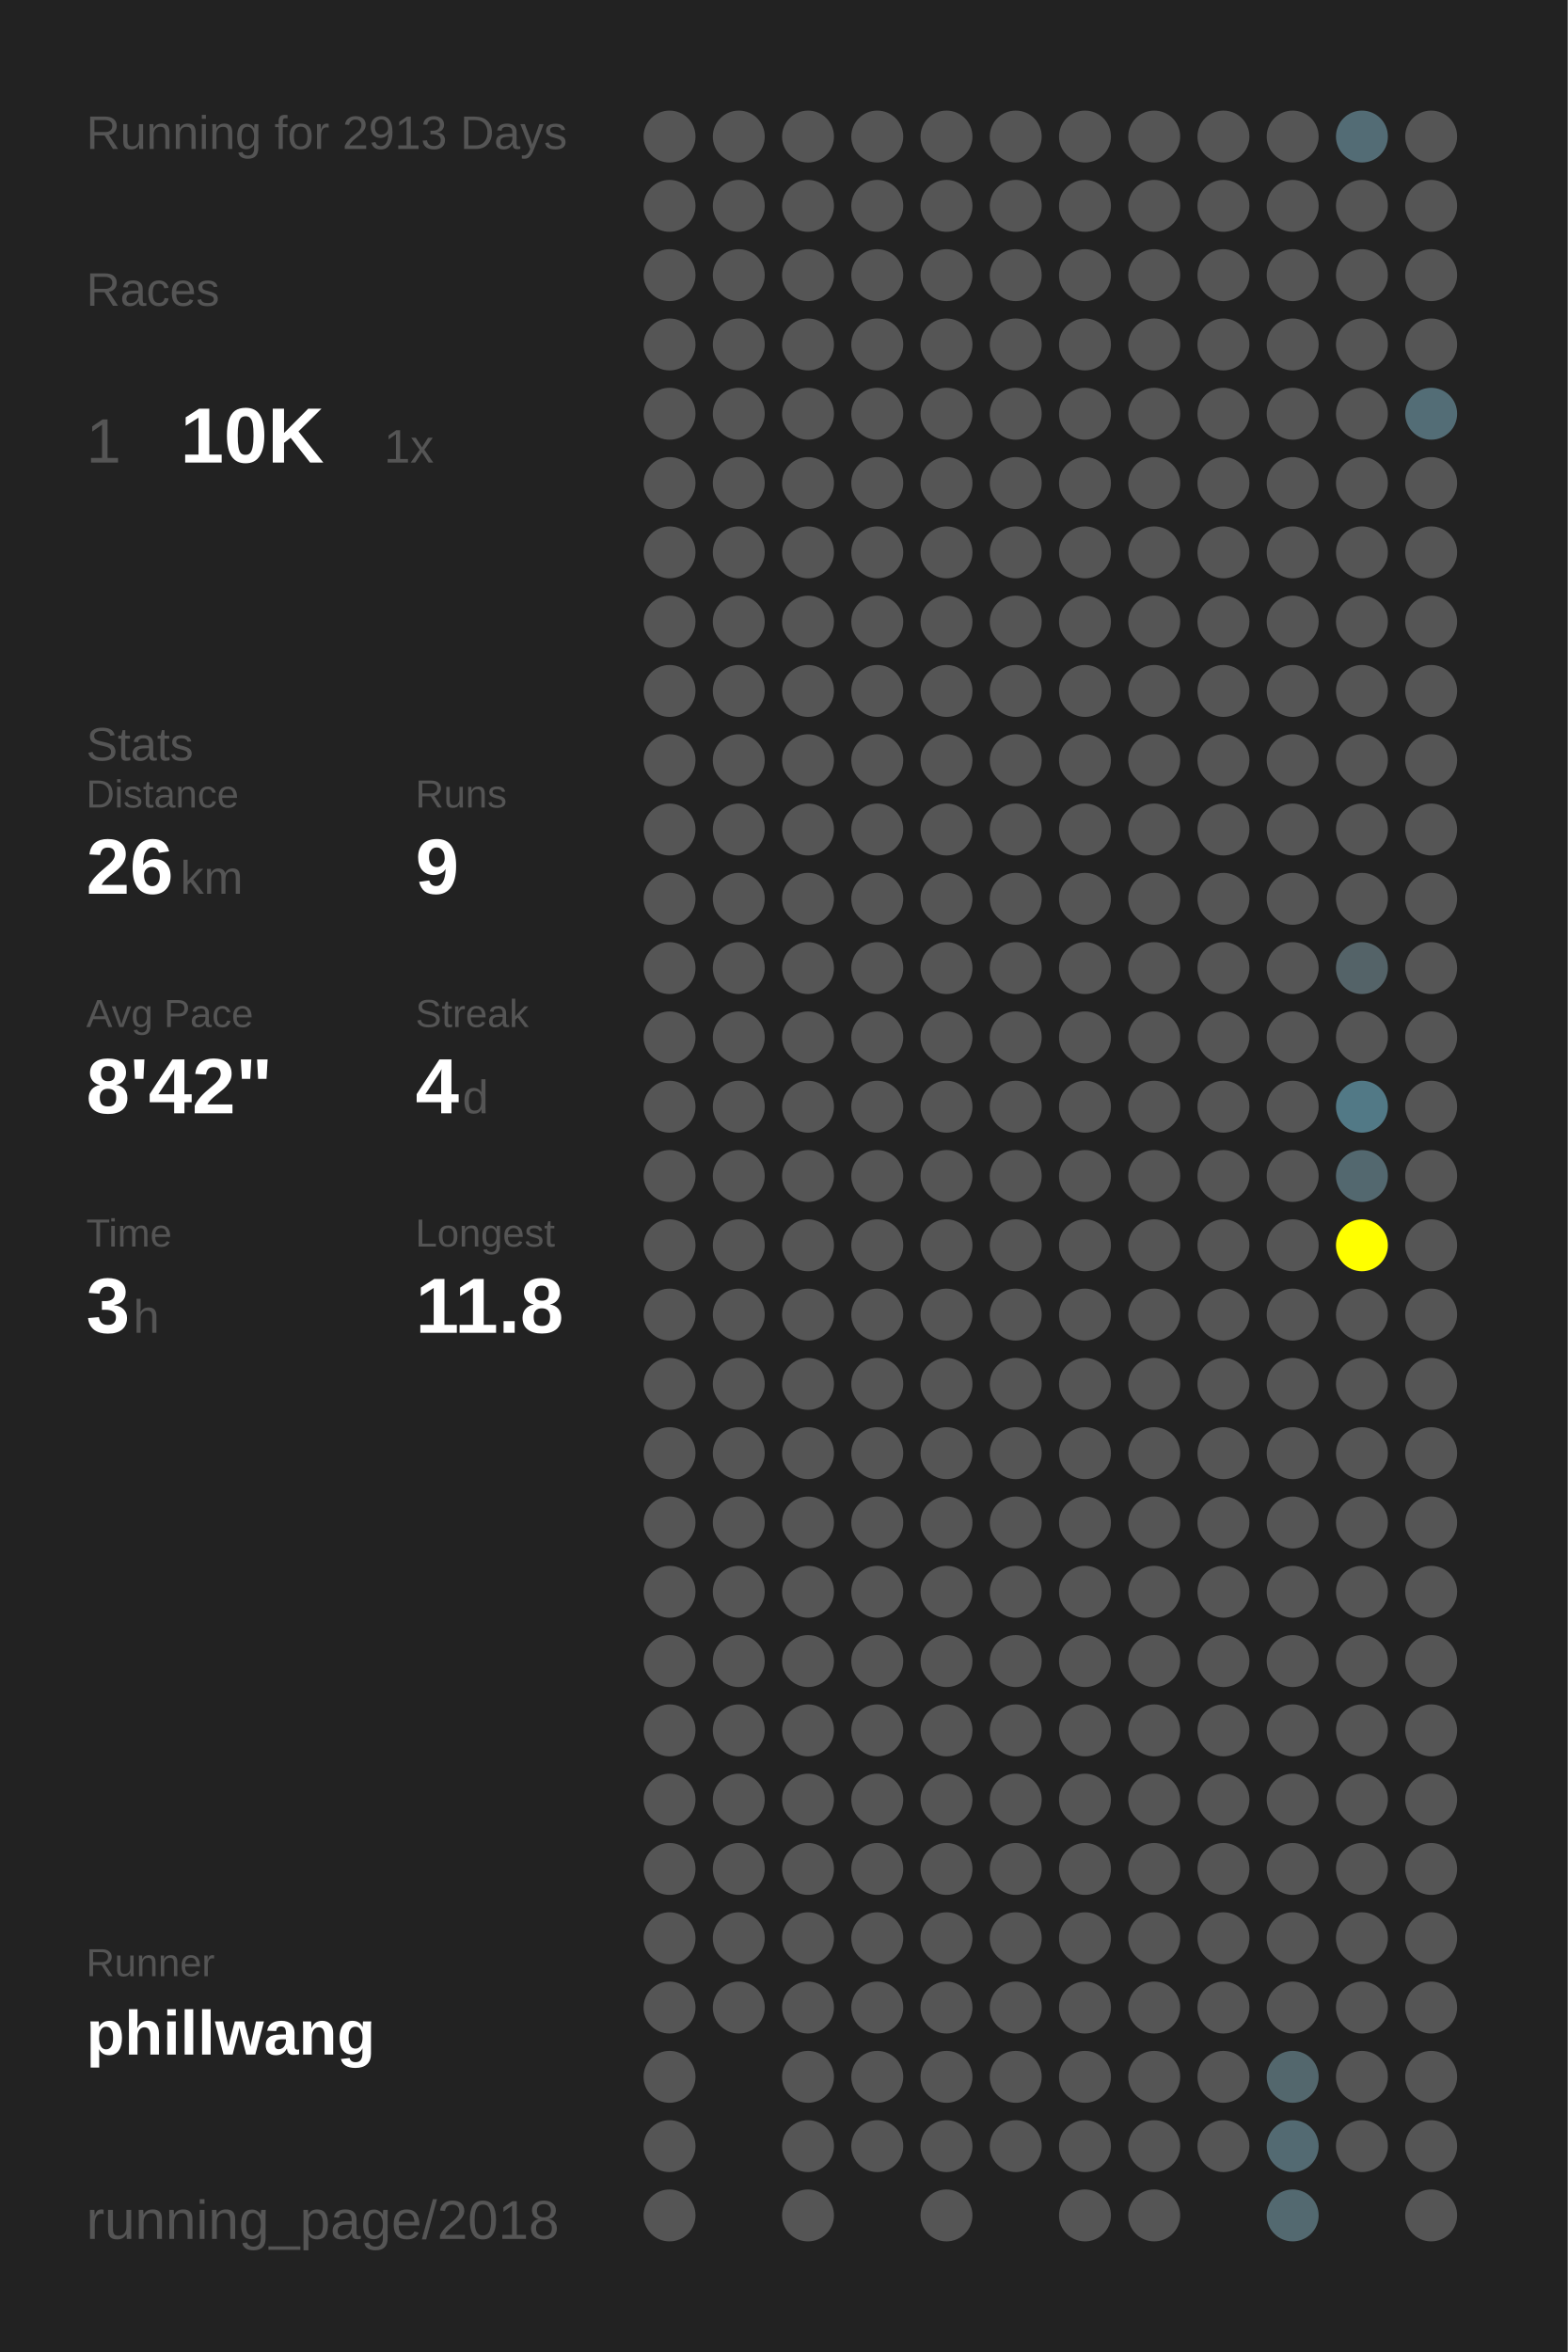
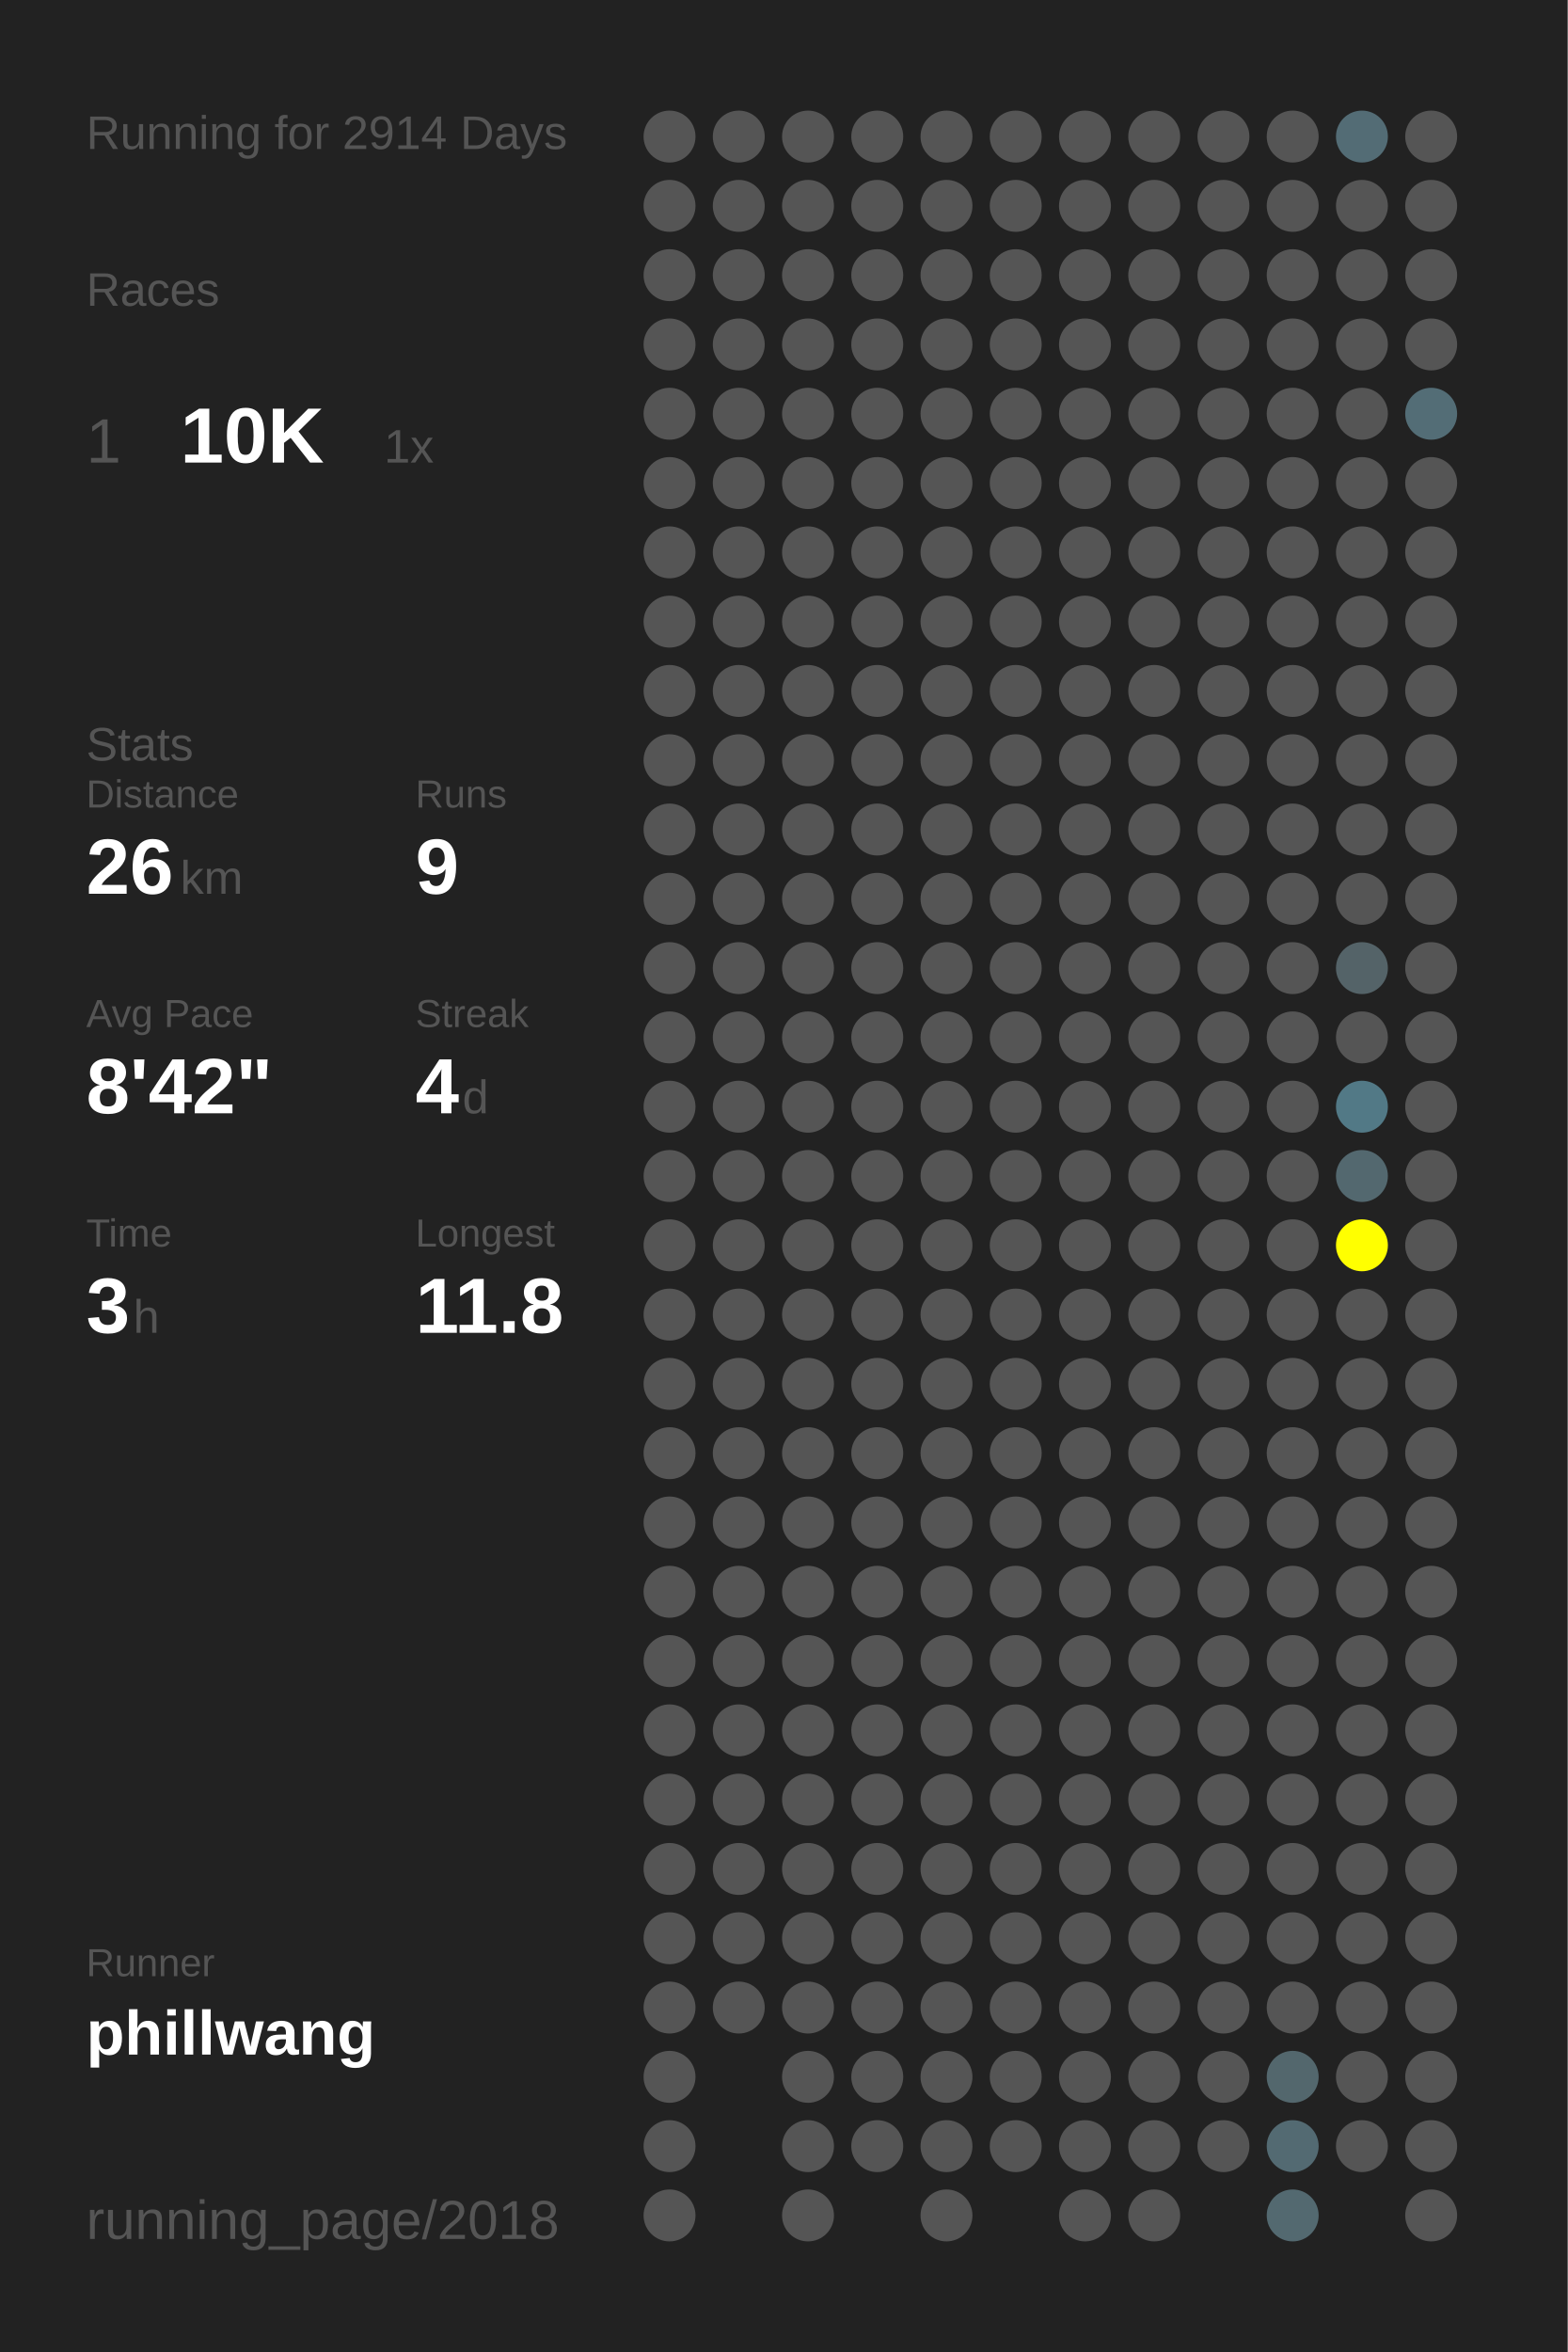
<svg xmlns="http://www.w3.org/2000/svg" baseProfile="full" height="300mm" version="1.1" viewBox="0,0,200,300" width="200mm">
  <defs />
  <rect fill="#222222" height="300" width="200" x="0" y="0" />
-   <text fill="#555555" style="font-size:6px; font-family:Arial;" x="11" y="19">Running for 2913 Days</text>
+   <text fill="#555555" style="font-size:6px; font-family:Arial;" x="11" y="19">Running for 2914 Days</text>
  <text fill="#555555" style="font-size:6px; font-family:Arial;" x="11" y="39">Races</text>
  <text fill="#555555" style="font-size:8px; font-family:Arial;" x="11" y="59">1</text>
  <text fill="#FFFFFF" style="font-size:10px; font-family:Arial; font-weight:bold;" x="23" y="59">10K</text>
  <text fill="#555555" style="font-size:6px; font-family:Arial;" x="49" y="59">1x</text>
  <text fill="#555555" style="font-size:6px; font-family:Arial;" x="11" y="97">Stats</text>
  <text fill="#555555" style="font-size:5px; font-family:Arial;" x="11" y="103">Distance</text>
  <text fill="#FFFFFF" style="font-size:10px; font-family:Arial; font-weight:bold;" x="11" y="114">26</text>
  <text fill="#555555" style="font-size:6px; font-family:Arial;" x="23" y="114">km</text>
  <text fill="#555555" style="font-size:5px; font-family:Arial;" x="53" y="103">Runs</text>
  <text fill="#FFFFFF" style="font-size:10px; font-family:Arial; font-weight:bold;" x="53" y="114">9</text>
  <text fill="#555555" style="font-size:5px; font-family:Arial;" x="11" y="131">Avg Pace</text>
  <text fill="#FFFFFF" style="font-size:10px; font-family:Arial; font-weight:bold;" x="11" y="142">8'42"</text>
  <text fill="#555555" style="font-size:5px; font-family:Arial;" x="53" y="131">Streak</text>
  <text fill="#FFFFFF" style="font-size:10px; font-family:Arial; font-weight:bold;" x="53" y="142">4</text>
  <text fill="#555555" style="font-size:6px; font-family:Arial;" x="59" y="142">d</text>
  <text fill="#555555" style="font-size:5px; font-family:Arial;" x="11" y="159">Time</text>
  <text fill="#FFFFFF" style="font-size:10px; font-family:Arial; font-weight:bold;" x="11" y="170">3</text>
  <text fill="#555555" style="font-size:6px; font-family:Arial;" x="17" y="170">h</text>
  <text fill="#555555" style="font-size:5px; font-family:Arial;" x="53" y="159">Longest</text>
  <text fill="#FFFFFF" style="font-size:10px; font-family:Arial; font-weight:bold;" x="53" y="170">11.8</text>
  <text fill="#555555" style="font-size:5px; font-family:Arial;" x="11" y="252.065">Runner</text>
  <text fill="#FFFFFF" style="font-size:8px; font-family:Arial; font-weight:bold;" x="11" y="262.065">phillwang</text>
  <text fill="#555555" style="font-size:7px; font-family:Arial;" x="11" y="285.581">running_page/2018</text>
  <circle cx="85.417" cy="17.419" fill="#555555" r="3.312" />
  <circle cx="85.417" cy="26.258" fill="#555555" r="3.312" />
  <circle cx="85.417" cy="35.097" fill="#555555" r="3.312" />
  <circle cx="85.417" cy="43.935" fill="#555555" r="3.312" />
  <circle cx="85.417" cy="52.774" fill="#555555" r="3.312" />
  <circle cx="85.417" cy="61.613" fill="#555555" r="3.312" />
  <circle cx="85.417" cy="70.452" fill="#555555" r="3.312" />
  <circle cx="85.417" cy="79.29" fill="#555555" r="3.312" />
  <circle cx="85.417" cy="88.129" fill="#555555" r="3.312" />
  <circle cx="85.417" cy="96.968" fill="#555555" r="3.312" />
  <circle cx="85.417" cy="105.806" fill="#555555" r="3.312" />
  <circle cx="85.417" cy="114.645" fill="#555555" r="3.312" />
  <circle cx="85.417" cy="123.484" fill="#555555" r="3.312" />
  <circle cx="85.417" cy="132.323" fill="#555555" r="3.312" />
  <circle cx="85.417" cy="141.161" fill="#555555" r="3.312" />
  <circle cx="85.417" cy="150" fill="#555555" r="3.312" />
  <circle cx="85.417" cy="158.839" fill="#555555" r="3.312" />
  <circle cx="85.417" cy="167.677" fill="#555555" r="3.312" />
  <circle cx="85.417" cy="176.516" fill="#555555" r="3.312" />
  <circle cx="85.417" cy="185.355" fill="#555555" r="3.312" />
  <circle cx="85.417" cy="194.194" fill="#555555" r="3.312" />
  <circle cx="85.417" cy="203.032" fill="#555555" r="3.312" />
  <circle cx="85.417" cy="211.871" fill="#555555" r="3.312" />
  <circle cx="85.417" cy="220.71" fill="#555555" r="3.312" />
  <circle cx="85.417" cy="229.548" fill="#555555" r="3.312" />
  <circle cx="85.417" cy="238.387" fill="#555555" r="3.312" />
  <circle cx="85.417" cy="247.226" fill="#555555" r="3.312" />
  <circle cx="85.417" cy="256.065" fill="#555555" r="3.312" />
  <circle cx="85.417" cy="264.903" fill="#555555" r="3.312" />
  <circle cx="85.417" cy="273.742" fill="#555555" r="3.312" />
  <circle cx="85.417" cy="282.581" fill="#555555" r="3.312" />
  <circle cx="94.25" cy="17.419" fill="#555555" r="3.312" />
  <circle cx="94.25" cy="26.258" fill="#555555" r="3.312" />
  <circle cx="94.25" cy="35.097" fill="#555555" r="3.312" />
  <circle cx="94.25" cy="43.935" fill="#555555" r="3.312" />
  <circle cx="94.25" cy="52.774" fill="#555555" r="3.312" />
  <circle cx="94.25" cy="61.613" fill="#555555" r="3.312" />
  <circle cx="94.25" cy="70.452" fill="#555555" r="3.312" />
  <circle cx="94.25" cy="79.29" fill="#555555" r="3.312" />
  <circle cx="94.25" cy="88.129" fill="#555555" r="3.312" />
  <circle cx="94.25" cy="96.968" fill="#555555" r="3.312" />
  <circle cx="94.25" cy="105.806" fill="#555555" r="3.312" />
  <circle cx="94.25" cy="114.645" fill="#555555" r="3.312" />
  <circle cx="94.25" cy="123.484" fill="#555555" r="3.312" />
  <circle cx="94.25" cy="132.323" fill="#555555" r="3.312" />
  <circle cx="94.25" cy="141.161" fill="#555555" r="3.312" />
  <circle cx="94.25" cy="150" fill="#555555" r="3.312" />
  <circle cx="94.25" cy="158.839" fill="#555555" r="3.312" />
  <circle cx="94.25" cy="167.677" fill="#555555" r="3.312" />
  <circle cx="94.25" cy="176.516" fill="#555555" r="3.312" />
  <circle cx="94.25" cy="185.355" fill="#555555" r="3.312" />
  <circle cx="94.25" cy="194.194" fill="#555555" r="3.312" />
  <circle cx="94.25" cy="203.032" fill="#555555" r="3.312" />
  <circle cx="94.25" cy="211.871" fill="#555555" r="3.312" />
  <circle cx="94.25" cy="220.71" fill="#555555" r="3.312" />
  <circle cx="94.25" cy="229.548" fill="#555555" r="3.312" />
  <circle cx="94.25" cy="238.387" fill="#555555" r="3.312" />
  <circle cx="94.25" cy="247.226" fill="#555555" r="3.312" />
  <circle cx="94.25" cy="256.065" fill="#555555" r="3.312" />
  <circle cx="103.083" cy="17.419" fill="#555555" r="3.312" />
  <circle cx="103.083" cy="26.258" fill="#555555" r="3.312" />
  <circle cx="103.083" cy="35.097" fill="#555555" r="3.312" />
  <circle cx="103.083" cy="43.935" fill="#555555" r="3.312" />
  <circle cx="103.083" cy="52.774" fill="#555555" r="3.312" />
  <circle cx="103.083" cy="61.613" fill="#555555" r="3.312" />
  <circle cx="103.083" cy="70.452" fill="#555555" r="3.312" />
  <circle cx="103.083" cy="79.29" fill="#555555" r="3.312" />
  <circle cx="103.083" cy="88.129" fill="#555555" r="3.312" />
  <circle cx="103.083" cy="96.968" fill="#555555" r="3.312" />
  <circle cx="103.083" cy="105.806" fill="#555555" r="3.312" />
  <circle cx="103.083" cy="114.645" fill="#555555" r="3.312" />
  <circle cx="103.083" cy="123.484" fill="#555555" r="3.312" />
  <circle cx="103.083" cy="132.323" fill="#555555" r="3.312" />
  <circle cx="103.083" cy="141.161" fill="#555555" r="3.312" />
  <circle cx="103.083" cy="150" fill="#555555" r="3.312" />
  <circle cx="103.083" cy="158.839" fill="#555555" r="3.312" />
  <circle cx="103.083" cy="167.677" fill="#555555" r="3.312" />
  <circle cx="103.083" cy="176.516" fill="#555555" r="3.312" />
  <circle cx="103.083" cy="185.355" fill="#555555" r="3.312" />
  <circle cx="103.083" cy="194.194" fill="#555555" r="3.312" />
  <circle cx="103.083" cy="203.032" fill="#555555" r="3.312" />
  <circle cx="103.083" cy="211.871" fill="#555555" r="3.312" />
  <circle cx="103.083" cy="220.71" fill="#555555" r="3.312" />
  <circle cx="103.083" cy="229.548" fill="#555555" r="3.312" />
  <circle cx="103.083" cy="238.387" fill="#555555" r="3.312" />
  <circle cx="103.083" cy="247.226" fill="#555555" r="3.312" />
  <circle cx="103.083" cy="256.065" fill="#555555" r="3.312" />
  <circle cx="103.083" cy="264.903" fill="#555555" r="3.312" />
  <circle cx="103.083" cy="273.742" fill="#555555" r="3.312" />
  <circle cx="103.083" cy="282.581" fill="#555555" r="3.312" />
  <circle cx="111.917" cy="17.419" fill="#555555" r="3.312" />
  <circle cx="111.917" cy="26.258" fill="#555555" r="3.312" />
  <circle cx="111.917" cy="35.097" fill="#555555" r="3.312" />
  <circle cx="111.917" cy="43.935" fill="#555555" r="3.312" />
  <circle cx="111.917" cy="52.774" fill="#555555" r="3.312" />
  <circle cx="111.917" cy="61.613" fill="#555555" r="3.312" />
  <circle cx="111.917" cy="70.452" fill="#555555" r="3.312" />
  <circle cx="111.917" cy="79.29" fill="#555555" r="3.312" />
  <circle cx="111.917" cy="88.129" fill="#555555" r="3.312" />
  <circle cx="111.917" cy="96.968" fill="#555555" r="3.312" />
  <circle cx="111.917" cy="105.806" fill="#555555" r="3.312" />
  <circle cx="111.917" cy="114.645" fill="#555555" r="3.312" />
  <circle cx="111.917" cy="123.484" fill="#555555" r="3.312" />
  <circle cx="111.917" cy="132.323" fill="#555555" r="3.312" />
  <circle cx="111.917" cy="141.161" fill="#555555" r="3.312" />
  <circle cx="111.917" cy="150" fill="#555555" r="3.312" />
  <circle cx="111.917" cy="158.839" fill="#555555" r="3.312" />
  <circle cx="111.917" cy="167.677" fill="#555555" r="3.312" />
  <circle cx="111.917" cy="176.516" fill="#555555" r="3.312" />
  <circle cx="111.917" cy="185.355" fill="#555555" r="3.312" />
  <circle cx="111.917" cy="194.194" fill="#555555" r="3.312" />
  <circle cx="111.917" cy="203.032" fill="#555555" r="3.312" />
  <circle cx="111.917" cy="211.871" fill="#555555" r="3.312" />
  <circle cx="111.917" cy="220.71" fill="#555555" r="3.312" />
  <circle cx="111.917" cy="229.548" fill="#555555" r="3.312" />
  <circle cx="111.917" cy="238.387" fill="#555555" r="3.312" />
  <circle cx="111.917" cy="247.226" fill="#555555" r="3.312" />
  <circle cx="111.917" cy="256.065" fill="#555555" r="3.312" />
  <circle cx="111.917" cy="264.903" fill="#555555" r="3.312" />
  <circle cx="111.917" cy="273.742" fill="#555555" r="3.312" />
  <circle cx="120.75" cy="17.419" fill="#555555" r="3.312" />
  <circle cx="120.75" cy="26.258" fill="#555555" r="3.312" />
  <circle cx="120.75" cy="35.097" fill="#555555" r="3.312" />
  <circle cx="120.75" cy="43.935" fill="#555555" r="3.312" />
  <circle cx="120.75" cy="52.774" fill="#555555" r="3.312" />
  <circle cx="120.75" cy="61.613" fill="#555555" r="3.312" />
  <circle cx="120.75" cy="70.452" fill="#555555" r="3.312" />
  <circle cx="120.75" cy="79.29" fill="#555555" r="3.312" />
  <circle cx="120.75" cy="88.129" fill="#555555" r="3.312" />
  <circle cx="120.75" cy="96.968" fill="#555555" r="3.312" />
  <circle cx="120.75" cy="105.806" fill="#555555" r="3.312" />
  <circle cx="120.75" cy="114.645" fill="#555555" r="3.312" />
  <circle cx="120.75" cy="123.484" fill="#555555" r="3.312" />
  <circle cx="120.75" cy="132.323" fill="#555555" r="3.312" />
  <circle cx="120.75" cy="141.161" fill="#555555" r="3.312" />
  <circle cx="120.75" cy="150" fill="#555555" r="3.312" />
  <circle cx="120.75" cy="158.839" fill="#555555" r="3.312" />
  <circle cx="120.75" cy="167.677" fill="#555555" r="3.312" />
  <circle cx="120.75" cy="176.516" fill="#555555" r="3.312" />
  <circle cx="120.75" cy="185.355" fill="#555555" r="3.312" />
  <circle cx="120.75" cy="194.194" fill="#555555" r="3.312" />
  <circle cx="120.75" cy="203.032" fill="#555555" r="3.312" />
  <circle cx="120.75" cy="211.871" fill="#555555" r="3.312" />
  <circle cx="120.75" cy="220.71" fill="#555555" r="3.312" />
  <circle cx="120.75" cy="229.548" fill="#555555" r="3.312" />
  <circle cx="120.75" cy="238.387" fill="#555555" r="3.312" />
  <circle cx="120.75" cy="247.226" fill="#555555" r="3.312" />
  <circle cx="120.75" cy="256.065" fill="#555555" r="3.312" />
  <circle cx="120.75" cy="264.903" fill="#555555" r="3.312" />
  <circle cx="120.75" cy="273.742" fill="#555555" r="3.312" />
  <circle cx="120.75" cy="282.581" fill="#555555" r="3.312" />
  <circle cx="129.583" cy="17.419" fill="#555555" r="3.312" />
  <circle cx="129.583" cy="26.258" fill="#555555" r="3.312" />
  <circle cx="129.583" cy="35.097" fill="#555555" r="3.312" />
  <circle cx="129.583" cy="43.935" fill="#555555" r="3.312" />
  <circle cx="129.583" cy="52.774" fill="#555555" r="3.312" />
  <circle cx="129.583" cy="61.613" fill="#555555" r="3.312" />
  <circle cx="129.583" cy="70.452" fill="#555555" r="3.312" />
  <circle cx="129.583" cy="79.29" fill="#555555" r="3.312" />
  <circle cx="129.583" cy="88.129" fill="#555555" r="3.312" />
  <circle cx="129.583" cy="96.968" fill="#555555" r="3.312" />
  <circle cx="129.583" cy="105.806" fill="#555555" r="3.312" />
  <circle cx="129.583" cy="114.645" fill="#555555" r="3.312" />
  <circle cx="129.583" cy="123.484" fill="#555555" r="3.312" />
  <circle cx="129.583" cy="132.323" fill="#555555" r="3.312" />
  <circle cx="129.583" cy="141.161" fill="#555555" r="3.312" />
  <circle cx="129.583" cy="150" fill="#555555" r="3.312" />
  <circle cx="129.583" cy="158.839" fill="#555555" r="3.312" />
  <circle cx="129.583" cy="167.677" fill="#555555" r="3.312" />
  <circle cx="129.583" cy="176.516" fill="#555555" r="3.312" />
  <circle cx="129.583" cy="185.355" fill="#555555" r="3.312" />
  <circle cx="129.583" cy="194.194" fill="#555555" r="3.312" />
  <circle cx="129.583" cy="203.032" fill="#555555" r="3.312" />
  <circle cx="129.583" cy="211.871" fill="#555555" r="3.312" />
  <circle cx="129.583" cy="220.71" fill="#555555" r="3.312" />
  <circle cx="129.583" cy="229.548" fill="#555555" r="3.312" />
  <circle cx="129.583" cy="238.387" fill="#555555" r="3.312" />
  <circle cx="129.583" cy="247.226" fill="#555555" r="3.312" />
  <circle cx="129.583" cy="256.065" fill="#555555" r="3.312" />
  <circle cx="129.583" cy="264.903" fill="#555555" r="3.312" />
  <circle cx="129.583" cy="273.742" fill="#555555" r="3.312" />
  <circle cx="138.417" cy="17.419" fill="#555555" r="3.312" />
  <circle cx="138.417" cy="26.258" fill="#555555" r="3.312" />
  <circle cx="138.417" cy="35.097" fill="#555555" r="3.312" />
  <circle cx="138.417" cy="43.935" fill="#555555" r="3.312" />
  <circle cx="138.417" cy="52.774" fill="#555555" r="3.312" />
  <circle cx="138.417" cy="61.613" fill="#555555" r="3.312" />
  <circle cx="138.417" cy="70.452" fill="#555555" r="3.312" />
  <circle cx="138.417" cy="79.29" fill="#555555" r="3.312" />
  <circle cx="138.417" cy="88.129" fill="#555555" r="3.312" />
  <circle cx="138.417" cy="96.968" fill="#555555" r="3.312" />
  <circle cx="138.417" cy="105.806" fill="#555555" r="3.312" />
  <circle cx="138.417" cy="114.645" fill="#555555" r="3.312" />
  <circle cx="138.417" cy="123.484" fill="#555555" r="3.312" />
  <circle cx="138.417" cy="132.323" fill="#555555" r="3.312" />
  <circle cx="138.417" cy="141.161" fill="#555555" r="3.312" />
  <circle cx="138.417" cy="150" fill="#555555" r="3.312" />
  <circle cx="138.417" cy="158.839" fill="#555555" r="3.312" />
  <circle cx="138.417" cy="167.677" fill="#555555" r="3.312" />
  <circle cx="138.417" cy="176.516" fill="#555555" r="3.312" />
  <circle cx="138.417" cy="185.355" fill="#555555" r="3.312" />
  <circle cx="138.417" cy="194.194" fill="#555555" r="3.312" />
  <circle cx="138.417" cy="203.032" fill="#555555" r="3.312" />
  <circle cx="138.417" cy="211.871" fill="#555555" r="3.312" />
  <circle cx="138.417" cy="220.71" fill="#555555" r="3.312" />
  <circle cx="138.417" cy="229.548" fill="#555555" r="3.312" />
  <circle cx="138.417" cy="238.387" fill="#555555" r="3.312" />
  <circle cx="138.417" cy="247.226" fill="#555555" r="3.312" />
  <circle cx="138.417" cy="256.065" fill="#555555" r="3.312" />
  <circle cx="138.417" cy="264.903" fill="#555555" r="3.312" />
  <circle cx="138.417" cy="273.742" fill="#555555" r="3.312" />
  <circle cx="138.417" cy="282.581" fill="#555555" r="3.312" />
  <circle cx="147.25" cy="17.419" fill="#555555" r="3.312" />
  <circle cx="147.25" cy="26.258" fill="#555555" r="3.312" />
  <circle cx="147.25" cy="35.097" fill="#555555" r="3.312" />
  <circle cx="147.25" cy="43.935" fill="#555555" r="3.312" />
  <circle cx="147.25" cy="52.774" fill="#555555" r="3.312" />
  <circle cx="147.25" cy="61.613" fill="#555555" r="3.312" />
  <circle cx="147.25" cy="70.452" fill="#555555" r="3.312" />
  <circle cx="147.25" cy="79.29" fill="#555555" r="3.312" />
  <circle cx="147.25" cy="88.129" fill="#555555" r="3.312" />
  <circle cx="147.25" cy="96.968" fill="#555555" r="3.312" />
  <circle cx="147.25" cy="105.806" fill="#555555" r="3.312" />
  <circle cx="147.25" cy="114.645" fill="#555555" r="3.312" />
  <circle cx="147.25" cy="123.484" fill="#555555" r="3.312" />
  <circle cx="147.25" cy="132.323" fill="#555555" r="3.312" />
  <circle cx="147.25" cy="141.161" fill="#555555" r="3.312" />
  <circle cx="147.25" cy="150" fill="#555555" r="3.312" />
  <circle cx="147.25" cy="158.839" fill="#555555" r="3.312" />
  <circle cx="147.25" cy="167.677" fill="#555555" r="3.312" />
  <circle cx="147.25" cy="176.516" fill="#555555" r="3.312" />
  <circle cx="147.25" cy="185.355" fill="#555555" r="3.312" />
  <circle cx="147.25" cy="194.194" fill="#555555" r="3.312" />
  <circle cx="147.25" cy="203.032" fill="#555555" r="3.312" />
  <circle cx="147.25" cy="211.871" fill="#555555" r="3.312" />
  <circle cx="147.25" cy="220.71" fill="#555555" r="3.312" />
  <circle cx="147.25" cy="229.548" fill="#555555" r="3.312" />
  <circle cx="147.25" cy="238.387" fill="#555555" r="3.312" />
  <circle cx="147.25" cy="247.226" fill="#555555" r="3.312" />
  <circle cx="147.25" cy="256.065" fill="#555555" r="3.312" />
  <circle cx="147.25" cy="264.903" fill="#555555" r="3.312" />
  <circle cx="147.25" cy="273.742" fill="#555555" r="3.312" />
  <circle cx="147.25" cy="282.581" fill="#555555" r="3.312" />
  <circle cx="156.083" cy="17.419" fill="#555555" r="3.312" />
  <circle cx="156.083" cy="26.258" fill="#555555" r="3.312" />
  <circle cx="156.083" cy="35.097" fill="#555555" r="3.312" />
  <circle cx="156.083" cy="43.935" fill="#555555" r="3.312" />
  <circle cx="156.083" cy="52.774" fill="#555555" r="3.312" />
  <circle cx="156.083" cy="61.613" fill="#555555" r="3.312" />
  <circle cx="156.083" cy="70.452" fill="#555555" r="3.312" />
  <circle cx="156.083" cy="79.29" fill="#555555" r="3.312" />
  <circle cx="156.083" cy="88.129" fill="#555555" r="3.312" />
  <circle cx="156.083" cy="96.968" fill="#555555" r="3.312" />
  <circle cx="156.083" cy="105.806" fill="#555555" r="3.312" />
  <circle cx="156.083" cy="114.645" fill="#555555" r="3.312" />
  <circle cx="156.083" cy="123.484" fill="#555555" r="3.312" />
  <circle cx="156.083" cy="132.323" fill="#555555" r="3.312" />
  <circle cx="156.083" cy="141.161" fill="#555555" r="3.312" />
  <circle cx="156.083" cy="150" fill="#555555" r="3.312" />
  <circle cx="156.083" cy="158.839" fill="#555555" r="3.312" />
  <circle cx="156.083" cy="167.677" fill="#555555" r="3.312" />
  <circle cx="156.083" cy="176.516" fill="#555555" r="3.312" />
  <circle cx="156.083" cy="185.355" fill="#555555" r="3.312" />
  <circle cx="156.083" cy="194.194" fill="#555555" r="3.312" />
  <circle cx="156.083" cy="203.032" fill="#555555" r="3.312" />
  <circle cx="156.083" cy="211.871" fill="#555555" r="3.312" />
  <circle cx="156.083" cy="220.71" fill="#555555" r="3.312" />
  <circle cx="156.083" cy="229.548" fill="#555555" r="3.312" />
  <circle cx="156.083" cy="238.387" fill="#555555" r="3.312" />
  <circle cx="156.083" cy="247.226" fill="#555555" r="3.312" />
  <circle cx="156.083" cy="256.065" fill="#555555" r="3.312" />
  <circle cx="156.083" cy="264.903" fill="#555555" r="3.312" />
  <circle cx="156.083" cy="273.742" fill="#555555" r="3.312" />
  <circle cx="164.917" cy="17.419" fill="#555555" r="3.312" />
  <circle cx="164.917" cy="26.258" fill="#555555" r="3.312" />
  <circle cx="164.917" cy="35.097" fill="#555555" r="3.312" />
  <circle cx="164.917" cy="43.935" fill="#555555" r="3.312" />
  <circle cx="164.917" cy="52.774" fill="#555555" r="3.312" />
  <circle cx="164.917" cy="61.613" fill="#555555" r="3.312" />
  <circle cx="164.917" cy="70.452" fill="#555555" r="3.312" />
  <circle cx="164.917" cy="79.29" fill="#555555" r="3.312" />
  <circle cx="164.917" cy="88.129" fill="#555555" r="3.312" />
  <circle cx="164.917" cy="96.968" fill="#555555" r="3.312" />
  <circle cx="164.917" cy="105.806" fill="#555555" r="3.312" />
  <circle cx="164.917" cy="114.645" fill="#555555" r="3.312" />
  <circle cx="164.917" cy="123.484" fill="#555555" r="3.312" />
  <circle cx="164.917" cy="132.323" fill="#555555" r="3.312" />
  <circle cx="164.917" cy="141.161" fill="#555555" r="3.312" />
  <circle cx="164.917" cy="150" fill="#555555" r="3.312" />
  <circle cx="164.917" cy="158.839" fill="#555555" r="3.312" />
  <circle cx="164.917" cy="167.677" fill="#555555" r="3.312" />
  <circle cx="164.917" cy="176.516" fill="#555555" r="3.312" />
  <circle cx="164.917" cy="185.355" fill="#555555" r="3.312" />
  <circle cx="164.917" cy="194.194" fill="#555555" r="3.312" />
  <circle cx="164.917" cy="203.032" fill="#555555" r="3.312" />
  <circle cx="164.917" cy="211.871" fill="#555555" r="3.312" />
  <circle cx="164.917" cy="220.71" fill="#555555" r="3.312" />
  <circle cx="164.917" cy="229.548" fill="#555555" r="3.312" />
  <circle cx="164.917" cy="238.387" fill="#555555" r="3.312" />
  <circle cx="164.917" cy="247.226" fill="#555555" r="3.312" />
  <circle cx="164.917" cy="256.065" fill="#555555" r="3.312" />
  <circle cx="164.917" cy="264.903" fill="#53676d" r="3.312" />
  <circle cx="164.917" cy="273.742" fill="#536a72" r="3.312" />
  <circle cx="164.917" cy="282.581" fill="#536970" r="3.312" />
  <circle cx="173.75" cy="17.419" fill="#536c75" r="3.312" />
  <circle cx="173.75" cy="26.258" fill="#555555" r="3.312" />
  <circle cx="173.75" cy="35.097" fill="#555555" r="3.312" />
  <circle cx="173.75" cy="43.935" fill="#555555" r="3.312" />
  <circle cx="173.75" cy="52.774" fill="#555555" r="3.312" />
  <circle cx="173.75" cy="61.613" fill="#555555" r="3.312" />
  <circle cx="173.75" cy="70.452" fill="#555555" r="3.312" />
  <circle cx="173.75" cy="79.29" fill="#555555" r="3.312" />
  <circle cx="173.75" cy="88.129" fill="#555555" r="3.312" />
  <circle cx="173.75" cy="96.968" fill="#555555" r="3.312" />
  <circle cx="173.75" cy="105.806" fill="#555555" r="3.312" />
  <circle cx="173.75" cy="114.645" fill="#555555" r="3.312" />
  <circle cx="173.75" cy="123.484" fill="#546368" r="3.312" />
  <circle cx="173.75" cy="132.323" fill="#555555" r="3.312" />
  <circle cx="173.75" cy="141.161" fill="#527986" r="3.312" />
  <circle cx="173.75" cy="150" fill="#53686f" r="3.312" />
  <circle cx="173.75" cy="158.839" fill="#FFFF00" r="3.312" />
  <circle cx="173.75" cy="167.677" fill="#555555" r="3.312" />
  <circle cx="173.75" cy="176.516" fill="#555555" r="3.312" />
  <circle cx="173.75" cy="185.355" fill="#555555" r="3.312" />
  <circle cx="173.75" cy="194.194" fill="#555555" r="3.312" />
  <circle cx="173.75" cy="203.032" fill="#555555" r="3.312" />
  <circle cx="173.75" cy="211.871" fill="#555555" r="3.312" />
  <circle cx="173.75" cy="220.71" fill="#555555" r="3.312" />
  <circle cx="173.75" cy="229.548" fill="#555555" r="3.312" />
  <circle cx="173.75" cy="238.387" fill="#555555" r="3.312" />
  <circle cx="173.75" cy="247.226" fill="#555555" r="3.312" />
  <circle cx="173.75" cy="256.065" fill="#555555" r="3.312" />
  <circle cx="173.75" cy="264.903" fill="#555555" r="3.312" />
  <circle cx="173.75" cy="273.742" fill="#555555" r="3.312" />
  <circle cx="182.583" cy="17.419" fill="#555555" r="3.312" />
  <circle cx="182.583" cy="26.258" fill="#555555" r="3.312" />
  <circle cx="182.583" cy="35.097" fill="#555555" r="3.312" />
  <circle cx="182.583" cy="43.935" fill="#555555" r="3.312" />
  <circle cx="182.583" cy="52.774" fill="#536d76" r="3.312" />
  <circle cx="182.583" cy="61.613" fill="#555555" r="3.312" />
  <circle cx="182.583" cy="70.452" fill="#555555" r="3.312" />
  <circle cx="182.583" cy="79.29" fill="#555555" r="3.312" />
  <circle cx="182.583" cy="88.129" fill="#555555" r="3.312" />
  <circle cx="182.583" cy="96.968" fill="#555555" r="3.312" />
  <circle cx="182.583" cy="105.806" fill="#555555" r="3.312" />
  <circle cx="182.583" cy="114.645" fill="#555555" r="3.312" />
  <circle cx="182.583" cy="123.484" fill="#555555" r="3.312" />
  <circle cx="182.583" cy="132.323" fill="#555555" r="3.312" />
  <circle cx="182.583" cy="141.161" fill="#555555" r="3.312" />
  <circle cx="182.583" cy="150" fill="#555555" r="3.312" />
  <circle cx="182.583" cy="158.839" fill="#555555" r="3.312" />
  <circle cx="182.583" cy="167.677" fill="#555555" r="3.312" />
  <circle cx="182.583" cy="176.516" fill="#555555" r="3.312" />
  <circle cx="182.583" cy="185.355" fill="#555555" r="3.312" />
  <circle cx="182.583" cy="194.194" fill="#555555" r="3.312" />
  <circle cx="182.583" cy="203.032" fill="#555555" r="3.312" />
  <circle cx="182.583" cy="211.871" fill="#555555" r="3.312" />
  <circle cx="182.583" cy="220.71" fill="#555555" r="3.312" />
  <circle cx="182.583" cy="229.548" fill="#555555" r="3.312" />
  <circle cx="182.583" cy="238.387" fill="#555555" r="3.312" />
  <circle cx="182.583" cy="247.226" fill="#555555" r="3.312" />
  <circle cx="182.583" cy="256.065" fill="#555555" r="3.312" />
  <circle cx="182.583" cy="264.903" fill="#555555" r="3.312" />
  <circle cx="182.583" cy="273.742" fill="#555555" r="3.312" />
  <circle cx="182.583" cy="282.581" fill="#555555" r="3.312" />
</svg>
